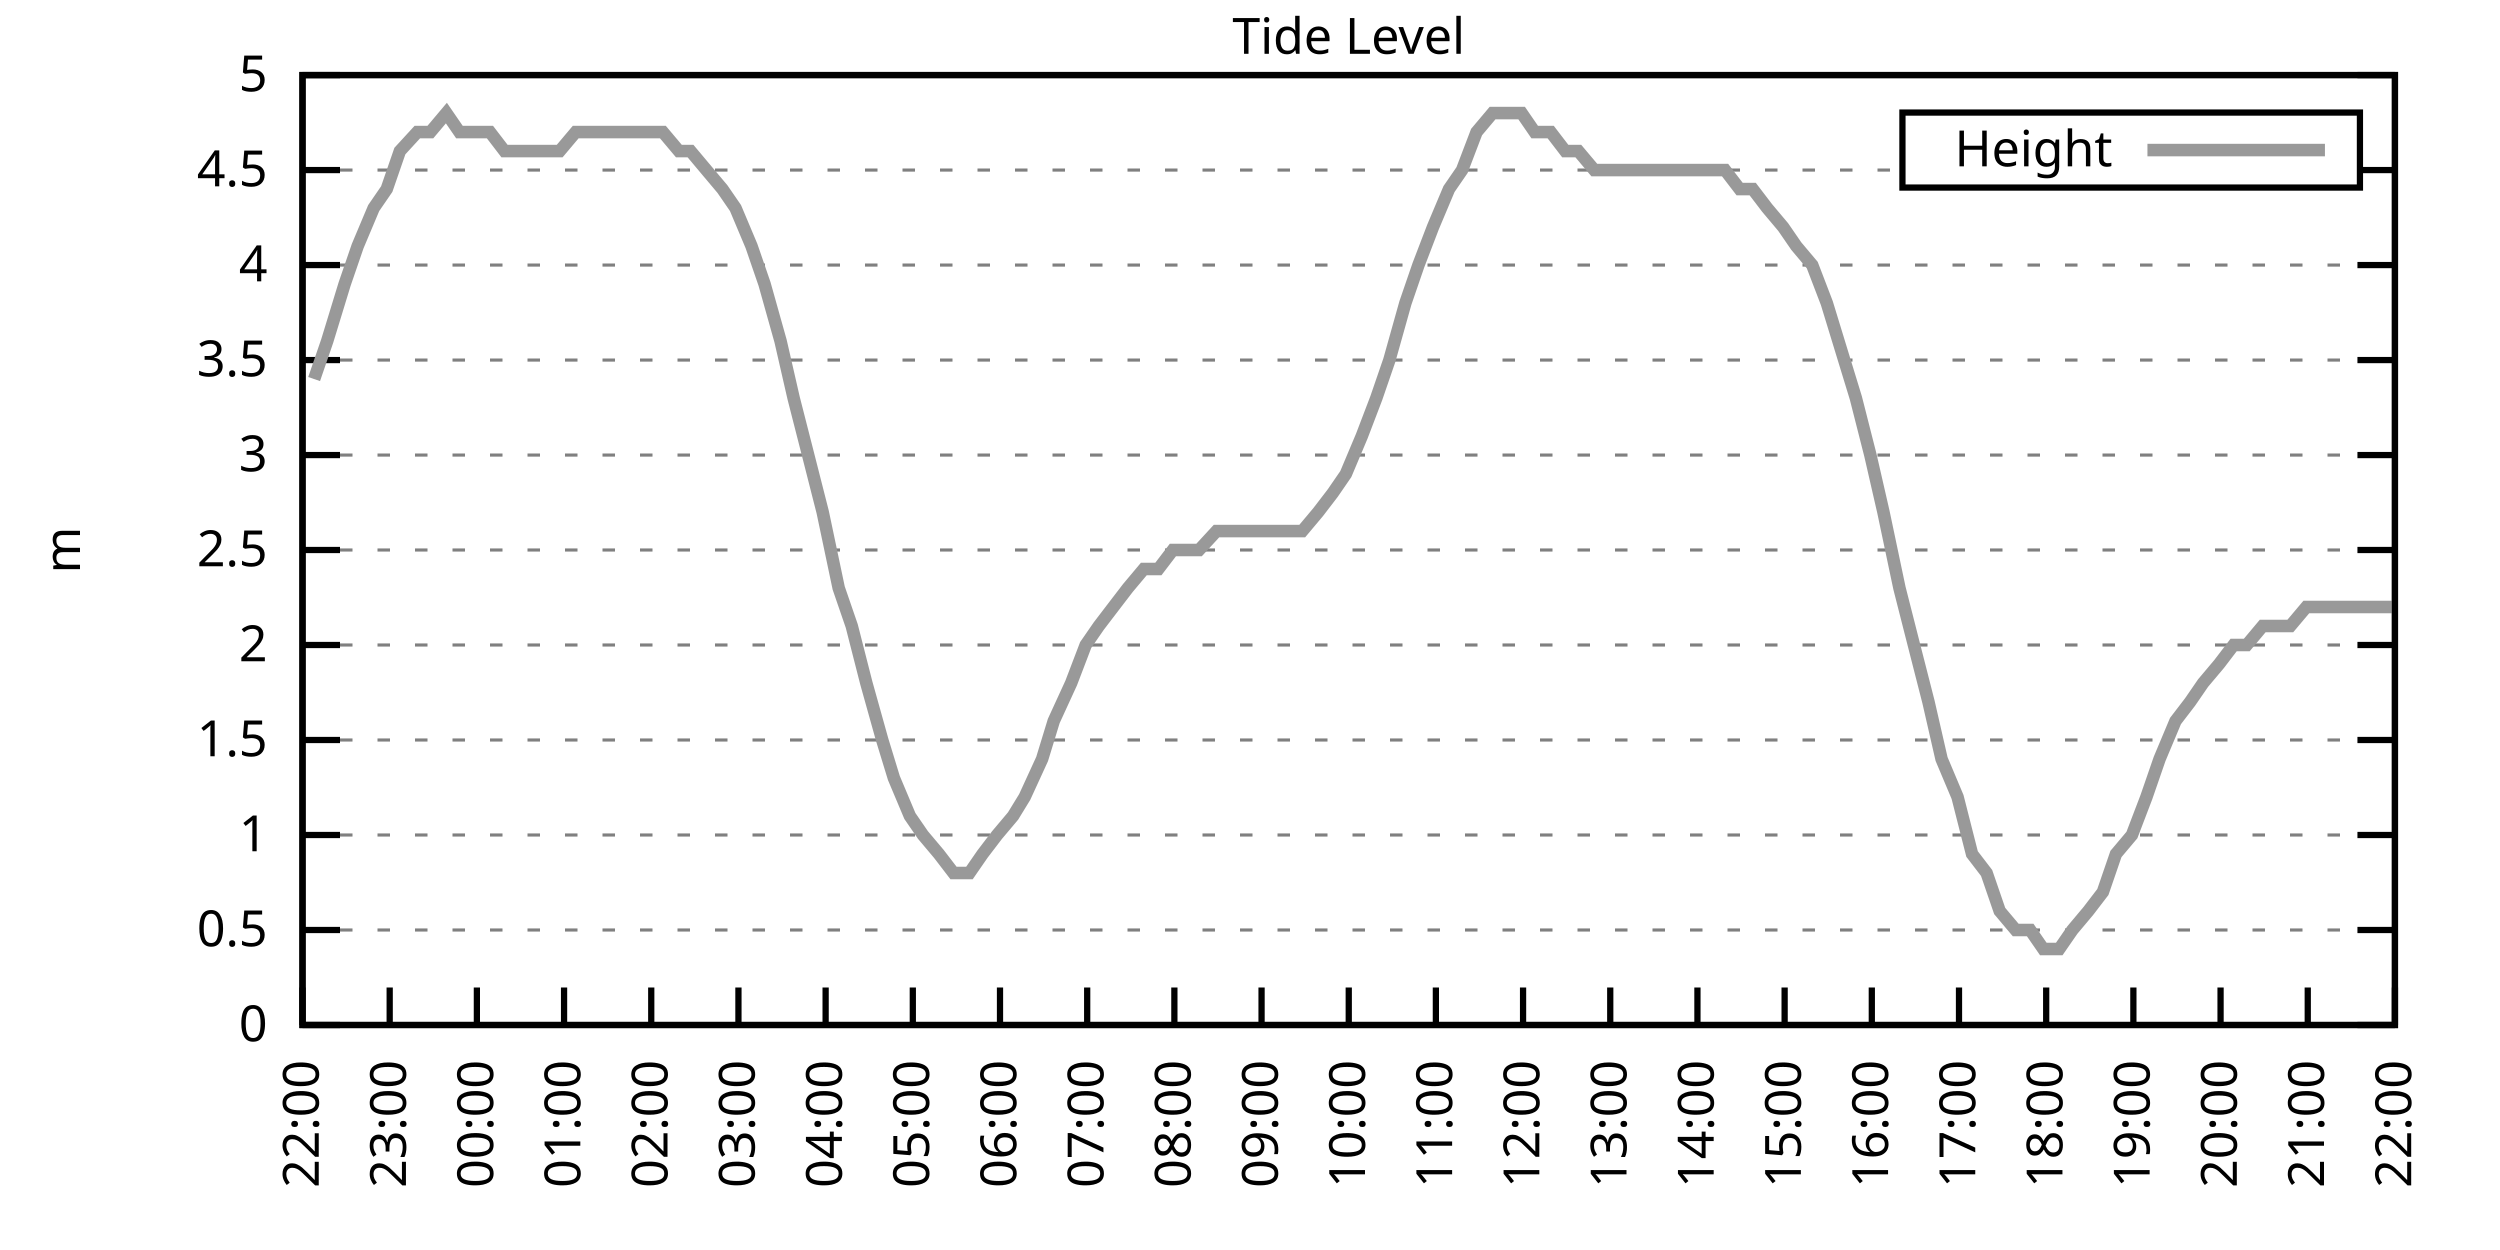
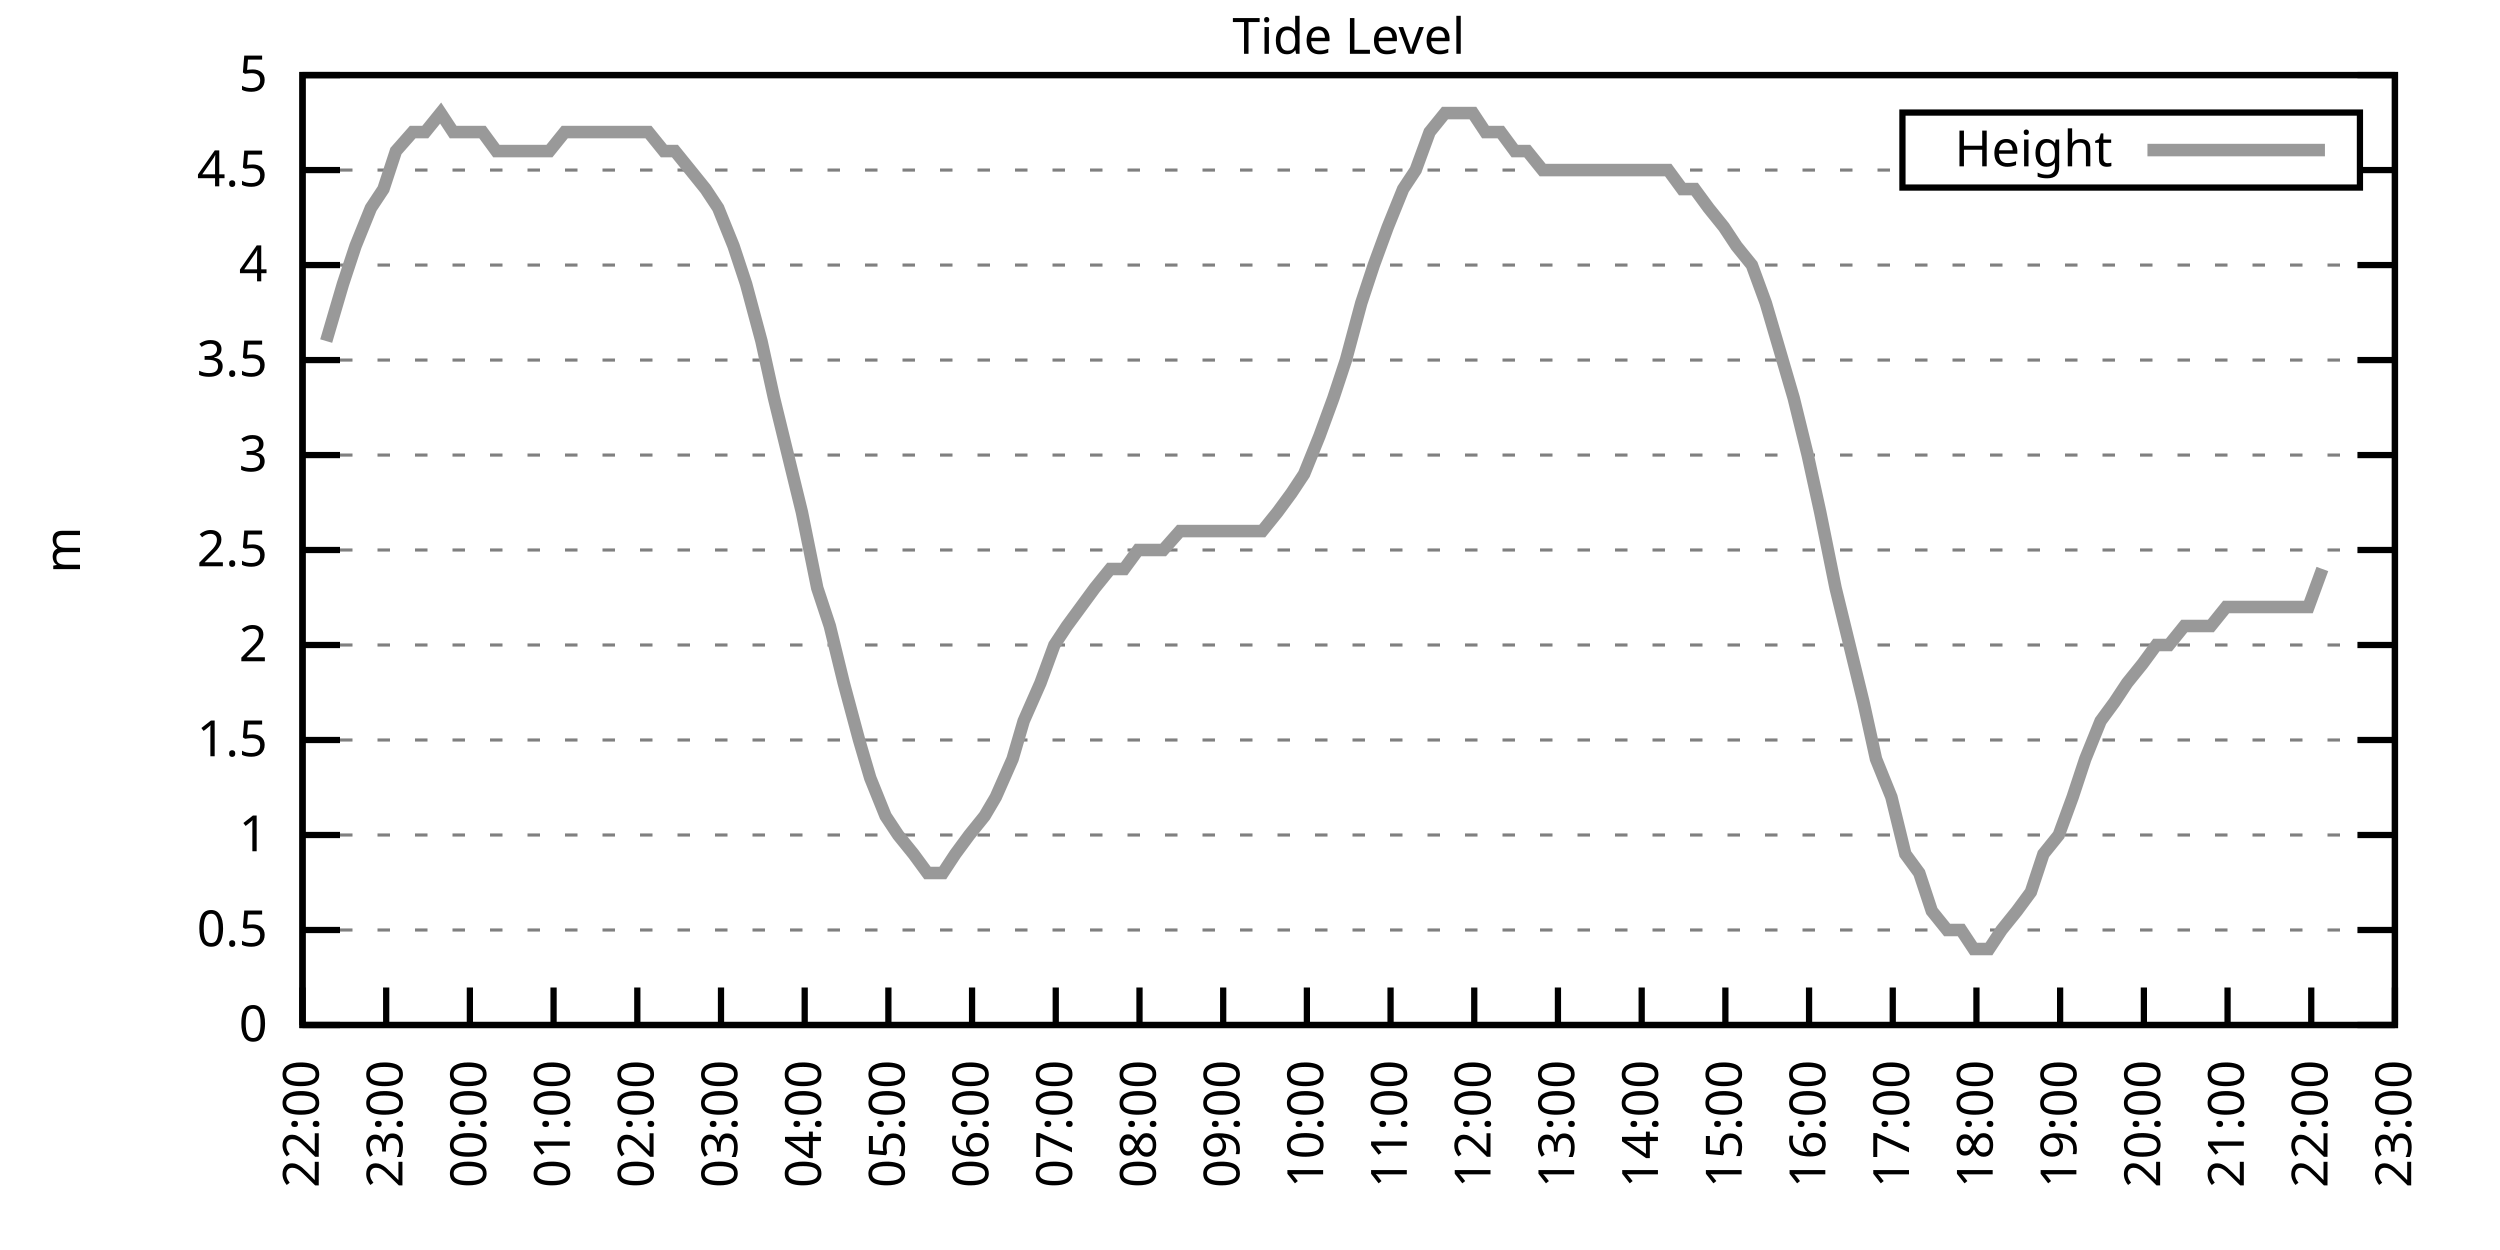
<svg xmlns="http://www.w3.org/2000/svg" xmlns:xlink="http://www.w3.org/1999/xlink" width="400" height="200" viewBox="0 0 400 200">
  <g id="gnuplot_canvas">
    <rect x="0" y="0" width="400" height="200" fill="none" />
    <defs>
      <circle id="gpDot" r="0.5" stroke-width="0.5" stroke="currentColor" />
      <path id="gpPt0" stroke-width="0.333" stroke="currentColor" d="M-1,0 h2 M0,-1 v2" />
      <path id="gpPt1" stroke-width="0.333" stroke="currentColor" d="M-1,-1 L1,1 M1,-1 L-1,1" />
      <path id="gpPt2" stroke-width="0.333" stroke="currentColor" d="M-1,0 L1,0 M0,-1 L0,1 M-1,-1 L1,1 M-1,1 L1,-1" />
      <rect id="gpPt3" stroke-width="0.333" stroke="currentColor" x="-1" y="-1" width="2" height="2" />
      <rect id="gpPt4" stroke-width="0.333" stroke="currentColor" fill="currentColor" x="-1" y="-1" width="2" height="2" />
      <circle id="gpPt5" stroke-width="0.333" stroke="currentColor" cx="0" cy="0" r="1" />
      <use xlink:href="#gpPt5" id="gpPt6" fill="currentColor" stroke="none" />
      <path id="gpPt7" stroke-width="0.333" stroke="currentColor" d="M0,-1.33 L-1.33,0.67 L1.33,0.67 z" />
      <use xlink:href="#gpPt7" id="gpPt8" fill="currentColor" stroke="none" />
      <use xlink:href="#gpPt7" id="gpPt9" stroke="currentColor" transform="rotate(180)" />
      <use xlink:href="#gpPt9" id="gpPt10" fill="currentColor" stroke="none" />
      <use xlink:href="#gpPt3" id="gpPt11" stroke="currentColor" transform="rotate(45)" />
      <use xlink:href="#gpPt11" id="gpPt12" fill="currentColor" stroke="none" />
      <path id="gpPt13" stroke-width="0.333" stroke="currentColor" d="M0,1.330 L1.265,0.411 L0.782,-1.067 L-0.782,-1.076 L-1.265,0.411 z" />
      <use xlink:href="#gpPt13" id="gpPt14" fill="currentColor" stroke="none" />
      <filter id="textbox" filterUnits="objectBoundingBox" x="0" y="0" height="1" width="1">
        <feFlood flood-color="white" flood-opacity="1" result="bgnd" />
        <feComposite in="SourceGraphic" in2="bgnd" operator="atop" />
      </filter>
      <filter id="greybox" filterUnits="objectBoundingBox" x="0" y="0" height="1" width="1">
        <feFlood flood-color="lightgrey" flood-opacity="1" result="grey" />
        <feComposite in="SourceGraphic" in2="grey" operator="atop" />
      </filter>
    </defs>
    <g fill="none" color="white" stroke="currentColor" stroke-width="1.00" stroke-linecap="butt" stroke-linejoin="miter">
</g>
    <g fill="none" color="black" stroke="currentColor" stroke-width="1.00" stroke-linecap="butt" stroke-linejoin="miter">
      <g stroke="none" shape-rendering="crispEdges">
        <polygon fill="rgb(255, 255, 255)" points="48.40,164.00 383.18,164.00 383.18,12.02 48.40,12.02 " />
      </g>
    </g>
    <g fill="none" color="black" stroke="currentColor" stroke-width="1.00" stroke-linecap="butt" stroke-linejoin="miter">
</g>
    <g fill="none" color="black" stroke="black" stroke-width="0.50" stroke-linecap="butt" stroke-linejoin="miter">
</g>
    <g fill="none" color="gray" stroke="currentColor" stroke-width="0.50" stroke-linecap="butt" stroke-linejoin="miter">
      <path stroke="gray" stroke-dasharray="2,4" class="gridline" d="M48.40,164.00 L383.19,164.00  " />
    </g>
    <g fill="none" color="gray" stroke="gray" stroke-width="1.00" stroke-linecap="butt" stroke-linejoin="miter">
</g>
    <g fill="none" color="black" stroke="currentColor" stroke-width="1.00" stroke-linecap="butt" stroke-linejoin="miter">
      <path stroke="black" d="M48.40,164.00 L54.40,164.00 M383.19,164.00 L377.19,164.00  " />
      <g transform="translate(42.80,166.60)" stroke="none" fill="black" font-family="Sans" font-size="8.00" text-anchor="end">
        <text>
          <tspan font-family="Sans"> 0</tspan>
        </text>
      </g>
    </g>
    <g fill="none" color="black" stroke="currentColor" stroke-width="1.00" stroke-linecap="butt" stroke-linejoin="miter">
</g>
    <g fill="none" color="black" stroke="black" stroke-width="0.50" stroke-linecap="butt" stroke-linejoin="miter">
</g>
    <g fill="none" color="gray" stroke="currentColor" stroke-width="0.50" stroke-linecap="butt" stroke-linejoin="miter">
      <path stroke="gray" stroke-dasharray="2,4" class="gridline" d="M48.40,148.80 L383.19,148.80  " />
    </g>
    <g fill="none" color="gray" stroke="gray" stroke-width="1.00" stroke-linecap="butt" stroke-linejoin="miter">
</g>
    <g fill="none" color="black" stroke="currentColor" stroke-width="1.00" stroke-linecap="butt" stroke-linejoin="miter">
      <path stroke="black" d="M48.40,148.80 L54.40,148.80 M383.19,148.80 L377.19,148.80  " />
      <g transform="translate(42.80,151.40)" stroke="none" fill="black" font-family="Sans" font-size="8.00" text-anchor="end">
        <text>
          <tspan font-family="Sans"> 0.5</tspan>
        </text>
      </g>
    </g>
    <g fill="none" color="black" stroke="currentColor" stroke-width="1.00" stroke-linecap="butt" stroke-linejoin="miter">
</g>
    <g fill="none" color="black" stroke="black" stroke-width="0.50" stroke-linecap="butt" stroke-linejoin="miter">
</g>
    <g fill="none" color="gray" stroke="currentColor" stroke-width="0.50" stroke-linecap="butt" stroke-linejoin="miter">
      <path stroke="gray" stroke-dasharray="2,4" class="gridline" d="M48.40,133.60 L383.19,133.60  " />
    </g>
    <g fill="none" color="gray" stroke="gray" stroke-width="1.00" stroke-linecap="butt" stroke-linejoin="miter">
</g>
    <g fill="none" color="black" stroke="currentColor" stroke-width="1.00" stroke-linecap="butt" stroke-linejoin="miter">
      <path stroke="black" d="M48.40,133.60 L54.40,133.60 M383.19,133.60 L377.19,133.60  " />
      <g transform="translate(42.80,136.20)" stroke="none" fill="black" font-family="Sans" font-size="8.00" text-anchor="end">
        <text>
          <tspan font-family="Sans"> 1</tspan>
        </text>
      </g>
    </g>
    <g fill="none" color="black" stroke="currentColor" stroke-width="1.00" stroke-linecap="butt" stroke-linejoin="miter">
</g>
    <g fill="none" color="black" stroke="black" stroke-width="0.50" stroke-linecap="butt" stroke-linejoin="miter">
</g>
    <g fill="none" color="gray" stroke="currentColor" stroke-width="0.50" stroke-linecap="butt" stroke-linejoin="miter">
      <path stroke="gray" stroke-dasharray="2,4" class="gridline" d="M48.40,118.40 L383.19,118.40  " />
    </g>
    <g fill="none" color="gray" stroke="gray" stroke-width="1.00" stroke-linecap="butt" stroke-linejoin="miter">
</g>
    <g fill="none" color="black" stroke="currentColor" stroke-width="1.00" stroke-linecap="butt" stroke-linejoin="miter">
      <path stroke="black" d="M48.40,118.40 L54.40,118.40 M383.19,118.40 L377.19,118.40  " />
      <g transform="translate(42.80,121.00)" stroke="none" fill="black" font-family="Sans" font-size="8.00" text-anchor="end">
        <text>
          <tspan font-family="Sans"> 1.5</tspan>
        </text>
      </g>
    </g>
    <g fill="none" color="black" stroke="currentColor" stroke-width="1.00" stroke-linecap="butt" stroke-linejoin="miter">
</g>
    <g fill="none" color="black" stroke="black" stroke-width="0.50" stroke-linecap="butt" stroke-linejoin="miter">
</g>
    <g fill="none" color="gray" stroke="currentColor" stroke-width="0.50" stroke-linecap="butt" stroke-linejoin="miter">
      <path stroke="gray" stroke-dasharray="2,4" class="gridline" d="M48.40,103.20 L383.19,103.20  " />
    </g>
    <g fill="none" color="gray" stroke="gray" stroke-width="1.00" stroke-linecap="butt" stroke-linejoin="miter">
</g>
    <g fill="none" color="black" stroke="currentColor" stroke-width="1.00" stroke-linecap="butt" stroke-linejoin="miter">
      <path stroke="black" d="M48.40,103.20 L54.40,103.20 M383.19,103.20 L377.19,103.20  " />
      <g transform="translate(42.80,105.80)" stroke="none" fill="black" font-family="Sans" font-size="8.00" text-anchor="end">
        <text>
          <tspan font-family="Sans"> 2</tspan>
        </text>
      </g>
    </g>
    <g fill="none" color="black" stroke="currentColor" stroke-width="1.00" stroke-linecap="butt" stroke-linejoin="miter">
</g>
    <g fill="none" color="black" stroke="black" stroke-width="0.50" stroke-linecap="butt" stroke-linejoin="miter">
</g>
    <g fill="none" color="gray" stroke="currentColor" stroke-width="0.50" stroke-linecap="butt" stroke-linejoin="miter">
      <path stroke="gray" stroke-dasharray="2,4" class="gridline" d="M48.40,88.00 L383.19,88.00  " />
    </g>
    <g fill="none" color="gray" stroke="gray" stroke-width="1.00" stroke-linecap="butt" stroke-linejoin="miter">
</g>
    <g fill="none" color="black" stroke="currentColor" stroke-width="1.00" stroke-linecap="butt" stroke-linejoin="miter">
      <path stroke="black" d="M48.40,88.00 L54.40,88.00 M383.19,88.00 L377.19,88.00  " />
      <g transform="translate(42.80,90.60)" stroke="none" fill="black" font-family="Sans" font-size="8.00" text-anchor="end">
        <text>
          <tspan font-family="Sans"> 2.5</tspan>
        </text>
      </g>
    </g>
    <g fill="none" color="black" stroke="currentColor" stroke-width="1.00" stroke-linecap="butt" stroke-linejoin="miter">
</g>
    <g fill="none" color="black" stroke="black" stroke-width="0.50" stroke-linecap="butt" stroke-linejoin="miter">
</g>
    <g fill="none" color="gray" stroke="currentColor" stroke-width="0.50" stroke-linecap="butt" stroke-linejoin="miter">
      <path stroke="gray" stroke-dasharray="2,4" class="gridline" d="M48.40,72.81 L383.19,72.81  " />
    </g>
    <g fill="none" color="gray" stroke="gray" stroke-width="1.00" stroke-linecap="butt" stroke-linejoin="miter">
</g>
    <g fill="none" color="black" stroke="currentColor" stroke-width="1.00" stroke-linecap="butt" stroke-linejoin="miter">
      <path stroke="black" d="M48.40,72.81 L54.40,72.81 M383.19,72.81 L377.19,72.81  " />
      <g transform="translate(42.80,75.41)" stroke="none" fill="black" font-family="Sans" font-size="8.00" text-anchor="end">
        <text>
          <tspan font-family="Sans"> 3</tspan>
        </text>
      </g>
    </g>
    <g fill="none" color="black" stroke="currentColor" stroke-width="1.00" stroke-linecap="butt" stroke-linejoin="miter">
</g>
    <g fill="none" color="black" stroke="black" stroke-width="0.50" stroke-linecap="butt" stroke-linejoin="miter">
</g>
    <g fill="none" color="gray" stroke="currentColor" stroke-width="0.50" stroke-linecap="butt" stroke-linejoin="miter">
      <path stroke="gray" stroke-dasharray="2,4" class="gridline" d="M48.40,57.61 L383.19,57.61  " />
    </g>
    <g fill="none" color="gray" stroke="gray" stroke-width="1.00" stroke-linecap="butt" stroke-linejoin="miter">
</g>
    <g fill="none" color="black" stroke="currentColor" stroke-width="1.00" stroke-linecap="butt" stroke-linejoin="miter">
      <path stroke="black" d="M48.40,57.61 L54.40,57.61 M383.19,57.61 L377.19,57.61  " />
      <g transform="translate(42.80,60.21)" stroke="none" fill="black" font-family="Sans" font-size="8.00" text-anchor="end">
        <text>
          <tspan font-family="Sans"> 3.5</tspan>
        </text>
      </g>
    </g>
    <g fill="none" color="black" stroke="currentColor" stroke-width="1.00" stroke-linecap="butt" stroke-linejoin="miter">
</g>
    <g fill="none" color="black" stroke="black" stroke-width="0.50" stroke-linecap="butt" stroke-linejoin="miter">
</g>
    <g fill="none" color="gray" stroke="currentColor" stroke-width="0.50" stroke-linecap="butt" stroke-linejoin="miter">
      <path stroke="gray" stroke-dasharray="2,4" class="gridline" d="M48.40,42.41 L383.19,42.41  " />
    </g>
    <g fill="none" color="gray" stroke="gray" stroke-width="1.00" stroke-linecap="butt" stroke-linejoin="miter">
</g>
    <g fill="none" color="black" stroke="currentColor" stroke-width="1.00" stroke-linecap="butt" stroke-linejoin="miter">
      <path stroke="black" d="M48.40,42.41 L54.40,42.41 M383.19,42.41 L377.19,42.41  " />
      <g transform="translate(42.80,45.01)" stroke="none" fill="black" font-family="Sans" font-size="8.00" text-anchor="end">
        <text>
          <tspan font-family="Sans"> 4</tspan>
        </text>
      </g>
    </g>
    <g fill="none" color="black" stroke="currentColor" stroke-width="1.00" stroke-linecap="butt" stroke-linejoin="miter">
</g>
    <g fill="none" color="black" stroke="black" stroke-width="0.50" stroke-linecap="butt" stroke-linejoin="miter">
</g>
    <g fill="none" color="gray" stroke="currentColor" stroke-width="0.50" stroke-linecap="butt" stroke-linejoin="miter">
      <path stroke="gray" stroke-dasharray="2,4" class="gridline" d="M48.40,27.21 L304.39,27.21 M377.59,27.21 L383.19,27.21  " />
    </g>
    <g fill="none" color="gray" stroke="gray" stroke-width="1.00" stroke-linecap="butt" stroke-linejoin="miter">
</g>
    <g fill="none" color="black" stroke="currentColor" stroke-width="1.00" stroke-linecap="butt" stroke-linejoin="miter">
      <path stroke="black" d="M48.40,27.21 L54.40,27.21 M383.19,27.21 L377.19,27.21  " />
      <g transform="translate(42.80,29.81)" stroke="none" fill="black" font-family="Sans" font-size="8.00" text-anchor="end">
        <text>
          <tspan font-family="Sans"> 4.5</tspan>
        </text>
      </g>
    </g>
    <g fill="none" color="black" stroke="currentColor" stroke-width="1.00" stroke-linecap="butt" stroke-linejoin="miter">
</g>
    <g fill="none" color="black" stroke="black" stroke-width="0.50" stroke-linecap="butt" stroke-linejoin="miter">
</g>
    <g fill="none" color="gray" stroke="currentColor" stroke-width="0.50" stroke-linecap="butt" stroke-linejoin="miter">
      <path stroke="gray" stroke-dasharray="2,4" class="gridline" d="M48.40,12.01 L383.19,12.01  " />
    </g>
    <g fill="none" color="gray" stroke="gray" stroke-width="1.00" stroke-linecap="butt" stroke-linejoin="miter">
</g>
    <g fill="none" color="black" stroke="currentColor" stroke-width="1.00" stroke-linecap="butt" stroke-linejoin="miter">
      <path stroke="black" d="M48.40,12.01 L54.40,12.01 M383.19,12.01 L377.19,12.01  " />
      <g transform="translate(42.80,14.61)" stroke="none" fill="black" font-family="Sans" font-size="8.00" text-anchor="end">
        <text>
          <tspan font-family="Sans"> 5</tspan>
        </text>
      </g>
    </g>
    <g fill="none" color="black" stroke="currentColor" stroke-width="1.00" stroke-linecap="butt" stroke-linejoin="miter">
      <path stroke="black" d="M48.40,164.00 L48.40,158.00  " />
      <g transform="translate(51.00,169.60) rotate(270.00)" stroke="none" fill="black" font-family="Sans" font-size="8.00" text-anchor="end">
        <text>
          <tspan font-family="Sans">22:00</tspan>
        </text>
      </g>
    </g>
    <g fill="none" color="black" stroke="currentColor" stroke-width="1.00" stroke-linecap="butt" stroke-linejoin="miter">
-       <path stroke="black" d="M62.35,164.00 L62.35,158.00  " />
-       <g transform="translate(64.95,169.60) rotate(270.00)" stroke="none" fill="black" font-family="Sans" font-size="8.00" text-anchor="end">
+       <path stroke="black" d="M61.79,164.00 L61.79,158.00  " />
+       <g transform="translate(64.39,169.60) rotate(270.00)" stroke="none" fill="black" font-family="Sans" font-size="8.00" text-anchor="end">
        <text>
          <tspan font-family="Sans">23:00</tspan>
        </text>
      </g>
    </g>
    <g fill="none" color="black" stroke="currentColor" stroke-width="1.00" stroke-linecap="butt" stroke-linejoin="miter">
-       <path stroke="black" d="M76.30,164.00 L76.30,158.00  " />
-       <g transform="translate(78.90,169.60) rotate(270.00)" stroke="none" fill="black" font-family="Sans" font-size="8.00" text-anchor="end">
+       <path stroke="black" d="M75.18,164.00 L75.18,158.00  " />
+       <g transform="translate(77.78,169.60) rotate(270.00)" stroke="none" fill="black" font-family="Sans" font-size="8.00" text-anchor="end">
        <text>
          <tspan font-family="Sans">00:00</tspan>
        </text>
      </g>
    </g>
    <g fill="none" color="black" stroke="currentColor" stroke-width="1.00" stroke-linecap="butt" stroke-linejoin="miter">
-       <path stroke="black" d="M90.25,164.00 L90.25,158.00  " />
-       <g transform="translate(92.85,169.60) rotate(270.00)" stroke="none" fill="black" font-family="Sans" font-size="8.00" text-anchor="end">
+       <path stroke="black" d="M88.57,164.00 L88.57,158.00  " />
+       <g transform="translate(91.17,169.60) rotate(270.00)" stroke="none" fill="black" font-family="Sans" font-size="8.00" text-anchor="end">
        <text>
          <tspan font-family="Sans">01:00</tspan>
        </text>
      </g>
    </g>
    <g fill="none" color="black" stroke="currentColor" stroke-width="1.00" stroke-linecap="butt" stroke-linejoin="miter">
-       <path stroke="black" d="M104.20,164.00 L104.20,158.00  " />
-       <g transform="translate(106.80,169.60) rotate(270.00)" stroke="none" fill="black" font-family="Sans" font-size="8.00" text-anchor="end">
+       <path stroke="black" d="M101.97,164.00 L101.97,158.00  " />
+       <g transform="translate(104.57,169.60) rotate(270.00)" stroke="none" fill="black" font-family="Sans" font-size="8.00" text-anchor="end">
        <text>
          <tspan font-family="Sans">02:00</tspan>
        </text>
      </g>
    </g>
    <g fill="none" color="black" stroke="currentColor" stroke-width="1.00" stroke-linecap="butt" stroke-linejoin="miter">
-       <path stroke="black" d="M118.15,164.00 L118.15,158.00  " />
-       <g transform="translate(120.75,169.60) rotate(270.00)" stroke="none" fill="black" font-family="Sans" font-size="8.00" text-anchor="end">
+       <path stroke="black" d="M115.36,164.00 L115.36,158.00  " />
+       <g transform="translate(117.96,169.60) rotate(270.00)" stroke="none" fill="black" font-family="Sans" font-size="8.00" text-anchor="end">
        <text>
          <tspan font-family="Sans">03:00</tspan>
        </text>
      </g>
    </g>
    <g fill="none" color="black" stroke="currentColor" stroke-width="1.00" stroke-linecap="butt" stroke-linejoin="miter">
-       <path stroke="black" d="M132.10,164.00 L132.10,158.00  " />
-       <g transform="translate(134.70,169.60) rotate(270.00)" stroke="none" fill="black" font-family="Sans" font-size="8.00" text-anchor="end">
+       <path stroke="black" d="M128.75,164.00 L128.75,158.00  " />
+       <g transform="translate(131.35,169.60) rotate(270.00)" stroke="none" fill="black" font-family="Sans" font-size="8.00" text-anchor="end">
        <text>
          <tspan font-family="Sans">04:00</tspan>
        </text>
      </g>
    </g>
    <g fill="none" color="black" stroke="currentColor" stroke-width="1.00" stroke-linecap="butt" stroke-linejoin="miter">
-       <path stroke="black" d="M146.05,164.00 L146.05,158.00  " />
-       <g transform="translate(148.65,169.60) rotate(270.00)" stroke="none" fill="black" font-family="Sans" font-size="8.00" text-anchor="end">
+       <path stroke="black" d="M142.14,164.00 L142.14,158.00  " />
+       <g transform="translate(144.74,169.60) rotate(270.00)" stroke="none" fill="black" font-family="Sans" font-size="8.00" text-anchor="end">
        <text>
          <tspan font-family="Sans">05:00</tspan>
        </text>
      </g>
    </g>
    <g fill="none" color="black" stroke="currentColor" stroke-width="1.00" stroke-linecap="butt" stroke-linejoin="miter">
-       <path stroke="black" d="M160.00,164.00 L160.00,158.00  " />
-       <g transform="translate(162.60,169.60) rotate(270.00)" stroke="none" fill="black" font-family="Sans" font-size="8.00" text-anchor="end">
+       <path stroke="black" d="M155.53,164.00 L155.53,158.00  " />
+       <g transform="translate(158.13,169.60) rotate(270.00)" stroke="none" fill="black" font-family="Sans" font-size="8.00" text-anchor="end">
        <text>
          <tspan font-family="Sans">06:00</tspan>
        </text>
      </g>
    </g>
    <g fill="none" color="black" stroke="currentColor" stroke-width="1.00" stroke-linecap="butt" stroke-linejoin="miter">
-       <path stroke="black" d="M173.95,164.00 L173.95,158.00  " />
-       <g transform="translate(176.55,169.60) rotate(270.00)" stroke="none" fill="black" font-family="Sans" font-size="8.00" text-anchor="end">
+       <path stroke="black" d="M168.92,164.00 L168.92,158.00  " />
+       <g transform="translate(171.52,169.60) rotate(270.00)" stroke="none" fill="black" font-family="Sans" font-size="8.00" text-anchor="end">
        <text>
          <tspan font-family="Sans">07:00</tspan>
        </text>
      </g>
    </g>
    <g fill="none" color="black" stroke="currentColor" stroke-width="1.00" stroke-linecap="butt" stroke-linejoin="miter">
-       <path stroke="black" d="M187.90,164.00 L187.90,158.00  " />
-       <g transform="translate(190.50,169.60) rotate(270.00)" stroke="none" fill="black" font-family="Sans" font-size="8.00" text-anchor="end">
+       <path stroke="black" d="M182.32,164.00 L182.32,158.00  " />
+       <g transform="translate(184.92,169.60) rotate(270.00)" stroke="none" fill="black" font-family="Sans" font-size="8.00" text-anchor="end">
        <text>
          <tspan font-family="Sans">08:00</tspan>
        </text>
      </g>
    </g>
    <g fill="none" color="black" stroke="currentColor" stroke-width="1.00" stroke-linecap="butt" stroke-linejoin="miter">
-       <path stroke="black" d="M201.85,164.00 L201.85,158.00  " />
-       <g transform="translate(204.45,169.60) rotate(270.00)" stroke="none" fill="black" font-family="Sans" font-size="8.00" text-anchor="end">
+       <path stroke="black" d="M195.71,164.00 L195.71,158.00  " />
+       <g transform="translate(198.31,169.60) rotate(270.00)" stroke="none" fill="black" font-family="Sans" font-size="8.00" text-anchor="end">
        <text>
          <tspan font-family="Sans">09:00</tspan>
        </text>
      </g>
    </g>
    <g fill="none" color="black" stroke="currentColor" stroke-width="1.00" stroke-linecap="butt" stroke-linejoin="miter">
-       <path stroke="black" d="M215.80,164.00 L215.80,158.00  " />
-       <g transform="translate(218.40,169.60) rotate(270.00)" stroke="none" fill="black" font-family="Sans" font-size="8.00" text-anchor="end">
+       <path stroke="black" d="M209.10,164.00 L209.10,158.00  " />
+       <g transform="translate(211.70,169.60) rotate(270.00)" stroke="none" fill="black" font-family="Sans" font-size="8.00" text-anchor="end">
        <text>
          <tspan font-family="Sans">10:00</tspan>
        </text>
      </g>
    </g>
    <g fill="none" color="black" stroke="currentColor" stroke-width="1.00" stroke-linecap="butt" stroke-linejoin="miter">
-       <path stroke="black" d="M229.74,164.00 L229.74,158.00  " />
-       <g transform="translate(232.34,169.60) rotate(270.00)" stroke="none" fill="black" font-family="Sans" font-size="8.00" text-anchor="end">
+       <path stroke="black" d="M222.49,164.00 L222.49,158.00  " />
+       <g transform="translate(225.09,169.60) rotate(270.00)" stroke="none" fill="black" font-family="Sans" font-size="8.00" text-anchor="end">
        <text>
          <tspan font-family="Sans">11:00</tspan>
        </text>
      </g>
    </g>
    <g fill="none" color="black" stroke="currentColor" stroke-width="1.00" stroke-linecap="butt" stroke-linejoin="miter">
-       <path stroke="black" d="M243.69,164.00 L243.69,158.00  " />
-       <g transform="translate(246.29,169.60) rotate(270.00)" stroke="none" fill="black" font-family="Sans" font-size="8.00" text-anchor="end">
+       <path stroke="black" d="M235.88,164.00 L235.88,158.00  " />
+       <g transform="translate(238.48,169.60) rotate(270.00)" stroke="none" fill="black" font-family="Sans" font-size="8.00" text-anchor="end">
        <text>
          <tspan font-family="Sans">12:00</tspan>
        </text>
      </g>
    </g>
    <g fill="none" color="black" stroke="currentColor" stroke-width="1.00" stroke-linecap="butt" stroke-linejoin="miter">
-       <path stroke="black" d="M257.64,164.00 L257.64,158.00  " />
-       <g transform="translate(260.24,169.60) rotate(270.00)" stroke="none" fill="black" font-family="Sans" font-size="8.00" text-anchor="end">
+       <path stroke="black" d="M249.27,164.00 L249.27,158.00  " />
+       <g transform="translate(251.87,169.60) rotate(270.00)" stroke="none" fill="black" font-family="Sans" font-size="8.00" text-anchor="end">
        <text>
          <tspan font-family="Sans">13:00</tspan>
        </text>
      </g>
    </g>
    <g fill="none" color="black" stroke="currentColor" stroke-width="1.00" stroke-linecap="butt" stroke-linejoin="miter">
-       <path stroke="black" d="M271.59,164.00 L271.59,158.00  " />
-       <g transform="translate(274.19,169.60) rotate(270.00)" stroke="none" fill="black" font-family="Sans" font-size="8.00" text-anchor="end">
+       <path stroke="black" d="M262.67,164.00 L262.67,158.00  " />
+       <g transform="translate(265.27,169.60) rotate(270.00)" stroke="none" fill="black" font-family="Sans" font-size="8.00" text-anchor="end">
        <text>
          <tspan font-family="Sans">14:00</tspan>
        </text>
      </g>
    </g>
    <g fill="none" color="black" stroke="currentColor" stroke-width="1.00" stroke-linecap="butt" stroke-linejoin="miter">
-       <path stroke="black" d="M285.54,164.00 L285.54,158.00  " />
-       <g transform="translate(288.14,169.60) rotate(270.00)" stroke="none" fill="black" font-family="Sans" font-size="8.00" text-anchor="end">
+       <path stroke="black" d="M276.06,164.00 L276.06,158.00  " />
+       <g transform="translate(278.66,169.60) rotate(270.00)" stroke="none" fill="black" font-family="Sans" font-size="8.00" text-anchor="end">
        <text>
          <tspan font-family="Sans">15:00</tspan>
        </text>
      </g>
    </g>
    <g fill="none" color="black" stroke="currentColor" stroke-width="1.00" stroke-linecap="butt" stroke-linejoin="miter">
-       <path stroke="black" d="M299.49,164.00 L299.49,158.00  " />
-       <g transform="translate(302.09,169.60) rotate(270.00)" stroke="none" fill="black" font-family="Sans" font-size="8.00" text-anchor="end">
+       <path stroke="black" d="M289.45,164.00 L289.45,158.00  " />
+       <g transform="translate(292.05,169.60) rotate(270.00)" stroke="none" fill="black" font-family="Sans" font-size="8.00" text-anchor="end">
        <text>
          <tspan font-family="Sans">16:00</tspan>
        </text>
      </g>
    </g>
    <g fill="none" color="black" stroke="currentColor" stroke-width="1.00" stroke-linecap="butt" stroke-linejoin="miter">
-       <path stroke="black" d="M313.44,164.00 L313.44,158.00  " />
-       <g transform="translate(316.04,169.60) rotate(270.00)" stroke="none" fill="black" font-family="Sans" font-size="8.00" text-anchor="end">
+       <path stroke="black" d="M302.84,164.00 L302.84,158.00  " />
+       <g transform="translate(305.44,169.60) rotate(270.00)" stroke="none" fill="black" font-family="Sans" font-size="8.00" text-anchor="end">
        <text>
          <tspan font-family="Sans">17:00</tspan>
        </text>
      </g>
    </g>
    <g fill="none" color="black" stroke="currentColor" stroke-width="1.00" stroke-linecap="butt" stroke-linejoin="miter">
-       <path stroke="black" d="M327.39,164.00 L327.39,158.00  " />
-       <g transform="translate(329.99,169.60) rotate(270.00)" stroke="none" fill="black" font-family="Sans" font-size="8.00" text-anchor="end">
+       <path stroke="black" d="M316.23,164.00 L316.23,158.00  " />
+       <g transform="translate(318.83,169.60) rotate(270.00)" stroke="none" fill="black" font-family="Sans" font-size="8.00" text-anchor="end">
        <text>
          <tspan font-family="Sans">18:00</tspan>
        </text>
      </g>
    </g>
    <g fill="none" color="black" stroke="currentColor" stroke-width="1.00" stroke-linecap="butt" stroke-linejoin="miter">
-       <path stroke="black" d="M341.34,164.00 L341.34,158.00  " />
-       <g transform="translate(343.94,169.60) rotate(270.00)" stroke="none" fill="black" font-family="Sans" font-size="8.00" text-anchor="end">
+       <path stroke="black" d="M329.62,164.00 L329.62,158.00  " />
+       <g transform="translate(332.22,169.60) rotate(270.00)" stroke="none" fill="black" font-family="Sans" font-size="8.00" text-anchor="end">
        <text>
          <tspan font-family="Sans">19:00</tspan>
        </text>
      </g>
    </g>
    <g fill="none" color="black" stroke="currentColor" stroke-width="1.00" stroke-linecap="butt" stroke-linejoin="miter">
-       <path stroke="black" d="M355.29,164.00 L355.29,158.00  " />
-       <g transform="translate(357.89,169.60) rotate(270.00)" stroke="none" fill="black" font-family="Sans" font-size="8.00" text-anchor="end">
+       <path stroke="black" d="M343.02,164.00 L343.02,158.00  " />
+       <g transform="translate(345.62,169.60) rotate(270.00)" stroke="none" fill="black" font-family="Sans" font-size="8.00" text-anchor="end">
        <text>
          <tspan font-family="Sans">20:00</tspan>
        </text>
      </g>
    </g>
    <g fill="none" color="black" stroke="currentColor" stroke-width="1.00" stroke-linecap="butt" stroke-linejoin="miter">
-       <path stroke="black" d="M369.24,164.00 L369.24,158.00  " />
-       <g transform="translate(371.84,169.60) rotate(270.00)" stroke="none" fill="black" font-family="Sans" font-size="8.00" text-anchor="end">
+       <path stroke="black" d="M356.41,164.00 L356.41,158.00  " />
+       <g transform="translate(359.01,169.60) rotate(270.00)" stroke="none" fill="black" font-family="Sans" font-size="8.00" text-anchor="end">
        <text>
          <tspan font-family="Sans">21:00</tspan>
+         </text>
+       </g>
+     </g>
+     <g fill="none" color="black" stroke="currentColor" stroke-width="1.00" stroke-linecap="butt" stroke-linejoin="miter">
+       <path stroke="black" d="M369.80,164.00 L369.80,158.00  " />
+       <g transform="translate(372.40,169.60) rotate(270.00)" stroke="none" fill="black" font-family="Sans" font-size="8.00" text-anchor="end">
+         <text>
+           <tspan font-family="Sans">22:00</tspan>
        </text>
      </g>
    </g>
    <g fill="none" color="black" stroke="currentColor" stroke-width="1.00" stroke-linecap="butt" stroke-linejoin="miter">
      <path stroke="black" d="M383.19,164.00 L383.19,158.00  " />
      <g transform="translate(385.79,169.60) rotate(270.00)" stroke="none" fill="black" font-family="Sans" font-size="8.00" text-anchor="end">
        <text>
-           <tspan font-family="Sans">22:00</tspan>
+           <tspan font-family="Sans">23:00</tspan>
        </text>
      </g>
    </g>
    <g fill="none" color="black" stroke="currentColor" stroke-width="1.00" stroke-linecap="butt" stroke-linejoin="miter">
</g>
    <g fill="none" color="black" stroke="currentColor" stroke-width="1.00" stroke-linecap="butt" stroke-linejoin="miter">
      <path stroke="black" d="M48.40,12.01 L48.40,164.00 L383.19,164.00 L383.19,12.01 L48.40,12.01 Z  " />
    </g>
    <g fill="none" color="black" stroke="currentColor" stroke-width="1.00" stroke-linecap="butt" stroke-linejoin="miter">
</g>
    <g fill="none" color="black" stroke="currentColor" stroke-width="1.00" stroke-linecap="butt" stroke-linejoin="miter">
      <path stroke="black" d="M304.39,30.01 L304.39,18.01 L377.59,18.01 L377.59,30.01 L304.39,30.01 Z  " />
    </g>
    <g id="Tide_level_plot_1">
      <g fill="none" color="white" stroke="black" stroke-width="2.00" stroke-linecap="butt" stroke-linejoin="miter">
</g>
      <g fill="none" color="black" stroke="currentColor" stroke-width="2.00" stroke-linecap="butt" stroke-linejoin="miter">
        <g transform="translate(337.99,26.61)" stroke="none" fill="black" font-family="Sans" font-size="8.00" text-anchor="end">
          <text>
            <tspan font-family="Sans">Height</tspan>
          </text>
        </g>
      </g>
      <g fill="none" color="black" stroke="currentColor" stroke-width="2.00" stroke-linecap="butt" stroke-linejoin="miter">
-         <path stroke="rgb(153, 153, 153)" d="M343.59,24.01 L371.99,24.01 M50.26,60.65 L52.35,54.57 L55.14,45.45 L57.23,39.37 L59.79,33.29 L61.88,30.25   L63.98,24.17 L66.77,21.13 L68.86,21.13 L71.42,18.09 L73.51,21.13 L76.07,21.13 L78.39,21.13 L80.72,24.17   L82.58,24.17 L85.37,24.17 L87.69,24.17 L89.55,24.17 L92.11,21.13 L94.43,21.13 L96.99,21.13 L99.32,21.13   L101.41,21.13 L103.73,21.13 L106.06,21.13 L108.62,24.17 L110.48,24.17 L113.03,27.21 L115.59,30.25 L117.68,33.29   L120.24,39.37 L122.33,45.45 L124.89,54.57 L126.98,63.69 L129.31,72.81 L131.63,81.93 L134.19,94.08 L136.28,100.16   L138.61,109.28 L141.16,118.40 L143.02,124.48 L145.58,130.56 L147.67,133.60 L150.23,136.64 L152.56,139.68 L155.11,139.68   L157.21,136.64 L159.53,133.60 L162.09,130.56 L163.95,127.52 L166.74,121.44 L168.60,115.36 L171.39,109.28 L173.71,103.20   L175.81,100.16 L178.13,97.12 L180.46,94.08 L183.01,91.04 L185.34,91.04 L187.66,88.00 L189.76,88.00 L191.85,88.00   L194.64,84.97 L196.96,84.97 L199.29,84.97 L201.61,84.97 L203.47,84.97 L206.03,84.97 L208.36,84.97 L210.91,81.93   L213.24,78.89 L215.33,75.85 L217.89,69.77 L220.21,63.69 L222.30,57.61 L224.86,48.49 L226.95,42.41 L229.28,36.33   L231.84,30.25 L233.93,27.21 L236.25,21.13 L238.81,18.09 L240.90,18.09 L243.46,18.09 L245.55,21.13 L248.11,21.13   L250.44,24.17 L252.53,24.17 L255.09,27.21 L257.41,27.21 L259.50,27.21 L261.83,27.21 L264.15,27.21 L266.71,27.21   L268.57,27.21 L271.36,27.21 L273.45,27.21 L276.01,27.21 L278.34,30.25 L280.43,30.25 L282.75,33.29 L285.31,36.33   L287.40,39.37 L289.96,42.41 L292.29,48.49 L294.15,54.57 L296.94,63.69 L299.26,72.81 L301.35,81.93 L303.91,94.08   L306.23,103.20 L308.56,112.32 L310.65,121.44 L313.21,127.52 L315.53,136.64 L317.86,139.68 L319.95,145.76 L322.51,148.80   L324.83,148.80 L326.93,151.84 L329.48,151.84 L331.58,148.80 L334.13,145.76 L336.46,142.72 L338.55,136.64 L341.11,133.60   L343.43,127.52 L345.53,121.44 L348.08,115.36 L350.41,112.32 L352.50,109.28 L355.06,106.24 L357.38,103.20 L359.48,103.20   L362.03,100.16 L364.36,100.16 L366.45,100.16 L369.01,97.12 L371.10,97.12 L373.66,97.12 L375.75,97.12 L378.31,97.12   L380.63,97.12 L382.73,97.12  " />
+         <path stroke="rgb(153, 153, 153)" d="M343.59,24.01 L371.99,24.01 M52.19,54.57 L54.87,45.45 L56.88,39.37 L59.34,33.29 L61.35,30.25 L63.35,24.17   L66.03,21.13 L68.04,21.13 L70.50,18.09 L72.50,21.13 L74.96,21.13 L77.19,21.13 L79.42,24.17 L81.21,24.17   L83.89,24.17 L86.12,24.17 L87.91,24.17 L90.36,21.13 L92.59,21.13 L95.05,21.13 L97.28,21.13 L99.29,21.13   L101.52,21.13 L103.75,21.13 L106.21,24.17 L107.99,24.17 L110.45,27.21 L112.90,30.25 L114.91,33.29 L117.37,39.37   L119.38,45.45 L121.83,54.57 L123.84,63.69 L126.07,72.81 L128.30,81.93 L130.76,94.08 L132.77,100.16 L135.00,109.28   L137.45,118.40 L139.24,124.48 L141.69,130.56 L143.70,133.60 L146.16,136.64 L148.39,139.68 L150.85,139.68 L152.85,136.64   L155.09,133.60 L157.54,130.56 L159.33,127.52 L162.01,121.44 L163.79,115.36 L166.47,109.28 L168.70,103.20 L170.71,100.16   L172.94,97.12 L175.17,94.08 L177.63,91.04 L179.86,91.04 L182.09,88.00 L184.10,88.00 L186.11,88.00 L188.79,84.97   L191.02,84.97 L193.25,84.97 L195.48,84.97 L197.27,84.97 L199.73,84.97 L201.96,84.97 L204.41,81.93 L206.64,78.89   L208.65,75.85 L211.11,69.77 L213.34,63.69 L215.35,57.61 L217.80,48.49 L219.81,42.41 L222.04,36.33 L224.50,30.25   L226.51,27.21 L228.74,21.13 L231.20,18.09 L233.20,18.09 L235.66,18.09 L237.67,21.13 L240.12,21.13 L242.36,24.17   L244.36,24.17 L246.82,27.21 L249.05,27.21 L251.06,27.21 L253.29,27.21 L255.52,27.21 L257.98,27.21 L259.76,27.21   L262.44,27.21 L264.45,27.21 L266.91,27.21 L269.14,30.25 L271.15,30.25 L273.38,33.29 L275.83,36.33 L277.84,39.37   L280.30,42.41 L282.53,48.49 L284.32,54.57 L286.99,63.69 L289.23,72.81 L291.23,81.93 L293.69,94.08 L295.92,103.20   L298.15,112.32 L300.16,121.44 L302.62,127.52 L304.85,136.64 L307.08,139.68 L309.09,145.76 L311.54,148.80 L313.78,148.80   L315.79,151.84 L318.24,151.84 L320.25,148.80 L322.70,145.76 L324.94,142.72 L326.95,136.64 L329.40,133.60 L331.63,127.52   L333.64,121.44 L336.10,115.36 L338.33,112.32 L340.34,109.28 L342.79,106.24 L345.02,103.20 L347.03,103.20 L349.49,100.16   L351.72,100.16 L353.73,100.16 L356.18,97.12 L358.19,97.12 L360.65,97.12 L362.66,97.12 L365.11,97.12 L367.34,97.12   L369.35,97.12 L371.58,91.04  " />
      </g>
    </g>
    <g fill="none" color="black" stroke="currentColor" stroke-width="2.00" stroke-linecap="butt" stroke-linejoin="miter">
</g>
    <g fill="none" color="black" stroke="black" stroke-width="1.00" stroke-linecap="butt" stroke-linejoin="miter">
</g>
    <g fill="none" color="black" stroke="currentColor" stroke-width="1.00" stroke-linecap="butt" stroke-linejoin="miter">
      <path stroke="black" d="M48.40,12.01 L48.40,164.00 L383.19,164.00 L383.19,12.01 L48.40,12.01 Z  " />
      <g transform="translate(12.80,88.01) rotate(270.00)" stroke="none" fill="black" font-family="Sans" font-size="8.00" text-anchor="middle">
        <text>
          <tspan font-family="Sans">m</tspan>
        </text>
      </g>
    </g>
    <g fill="none" color="black" stroke="currentColor" stroke-width="1.00" stroke-linecap="butt" stroke-linejoin="miter">
</g>
    <g fill="none" color="black" stroke="currentColor" stroke-width="1.00" stroke-linecap="butt" stroke-linejoin="miter">
      <g transform="translate(215.79,8.61)" stroke="none" fill="black" font-family="Sans" font-size="8.00" text-anchor="middle">
        <text>
          <tspan font-family="Sans">Tide Level</tspan>
        </text>
      </g>
    </g>
    <g fill="none" color="black" stroke="currentColor" stroke-width="1.00" stroke-linecap="butt" stroke-linejoin="miter">
</g>
  </g>
</svg>
